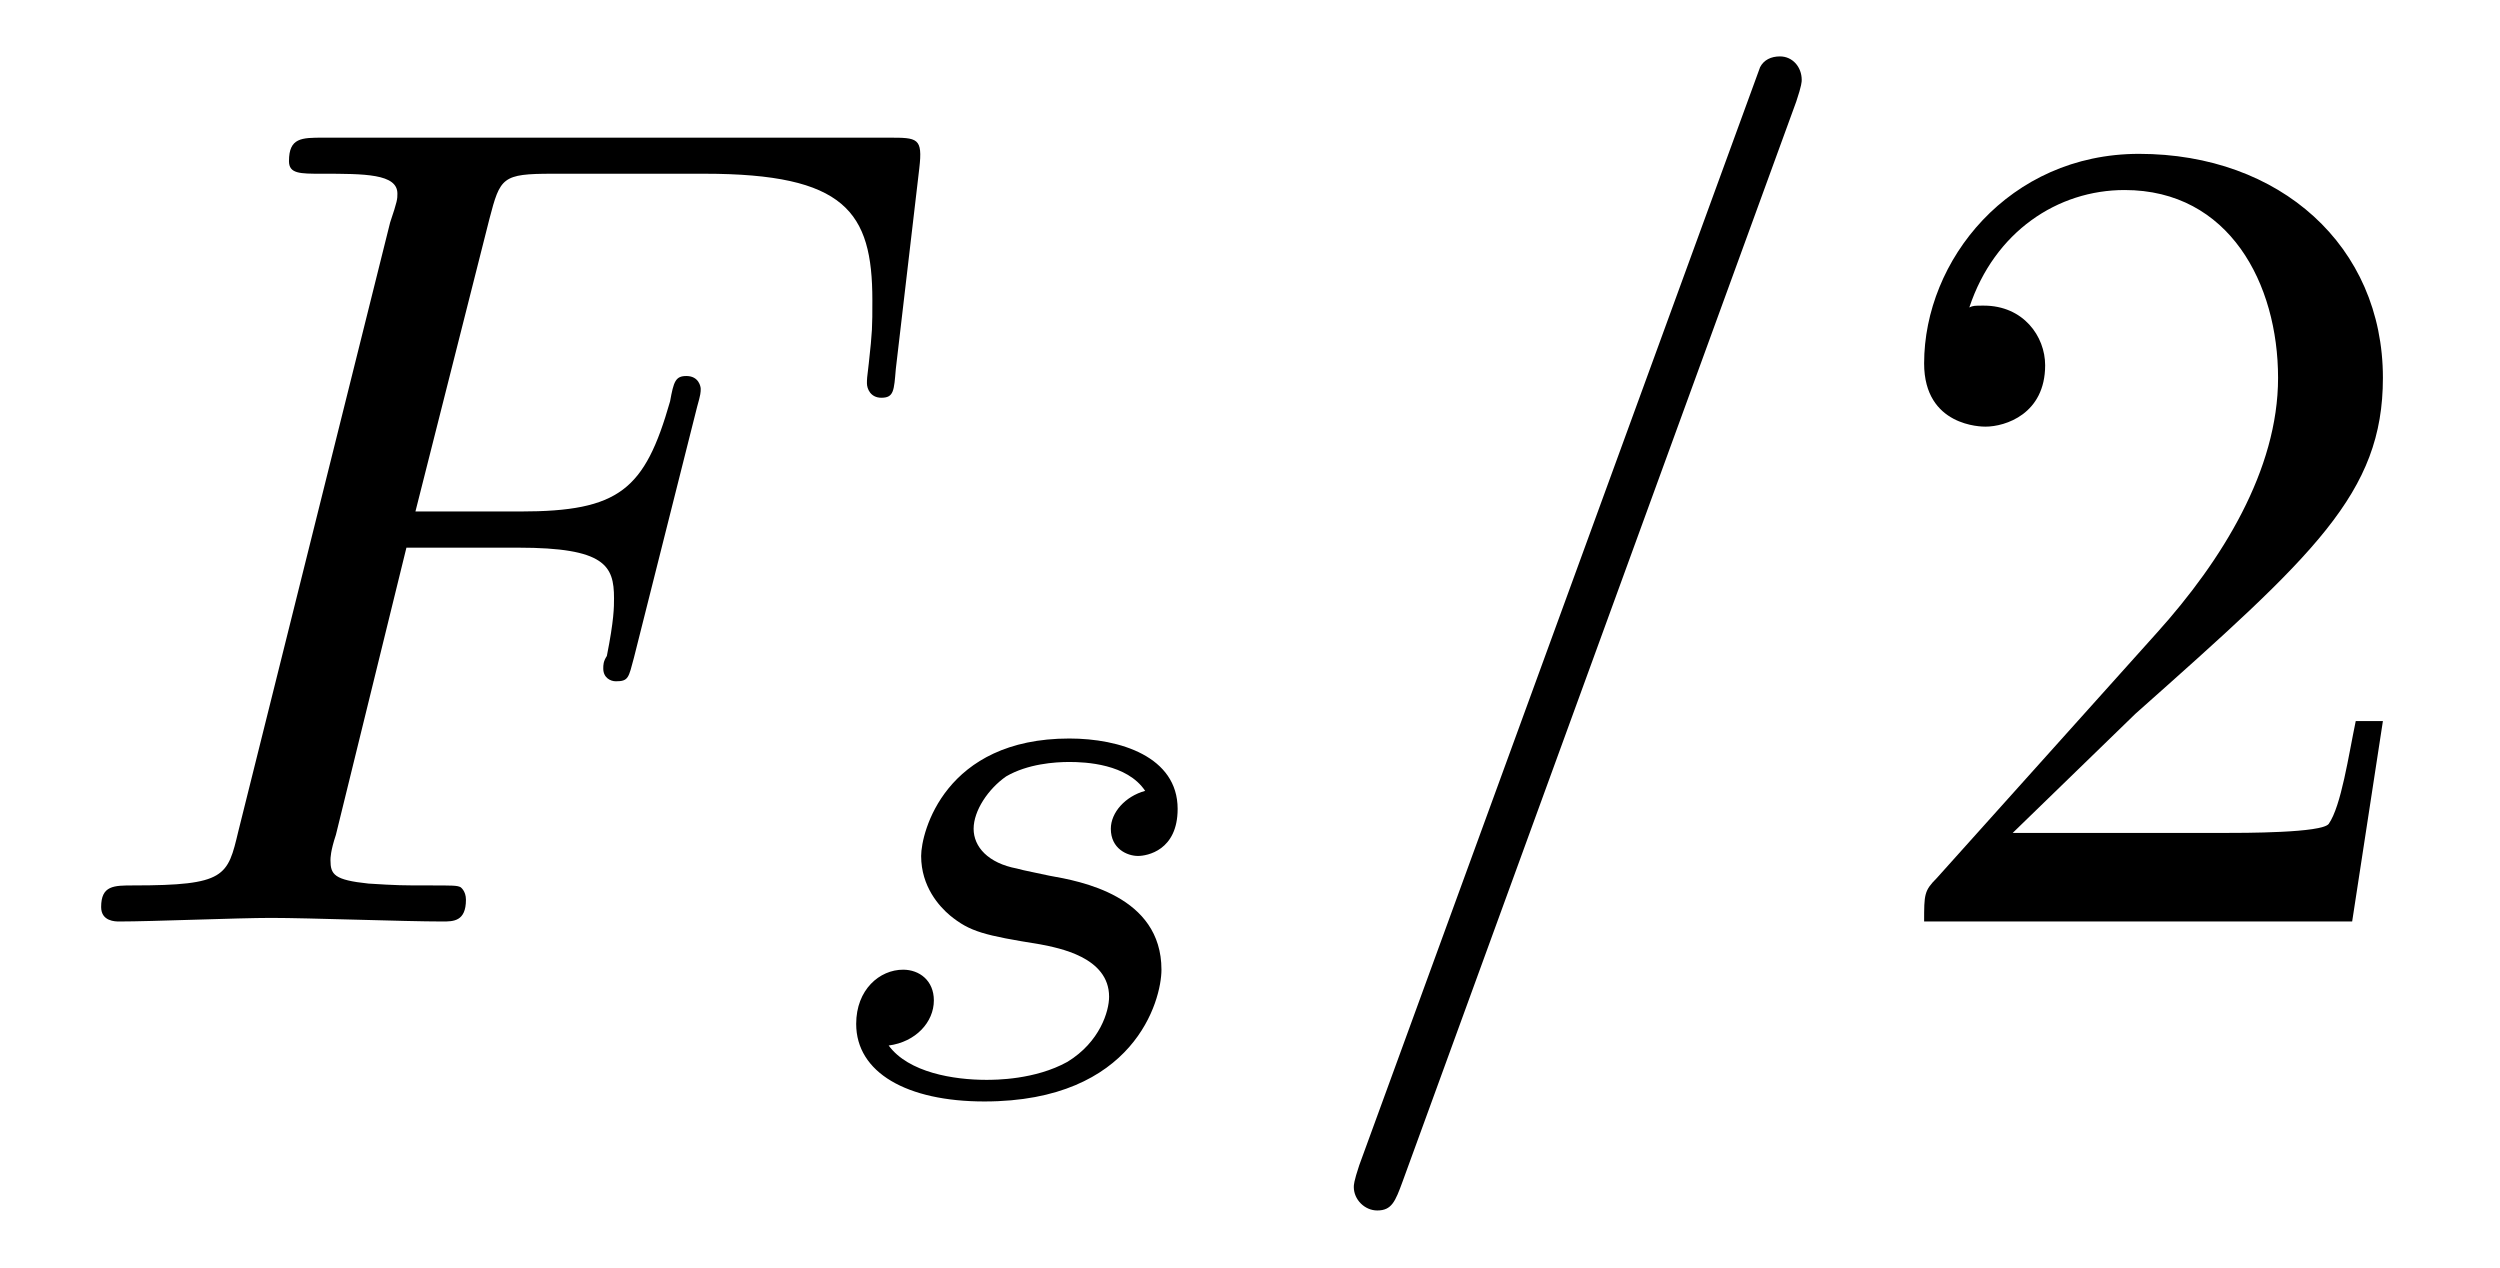
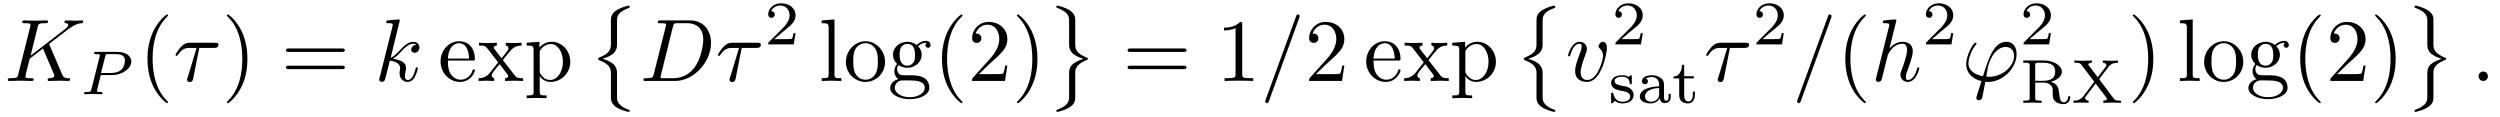
- <svg xmlns="http://www.w3.org/2000/svg" xmlns:xlink="http://www.w3.org/1999/xlink" viewBox="0 0 21.628 10.963">
+ <svg xmlns="http://www.w3.org/2000/svg" xmlns:xlink="http://www.w3.org/1999/xlink" viewBox="0 0 281.239 13.095">
  <defs>
    <g>
      <g id="glyph-0-0">
-         <path d="M 3.016 -3.234 L 3.984 -3.234 C 4.734 -3.234 4.812 -3.078 4.812 -2.797 C 4.812 -2.719 4.812 -2.609 4.75 -2.297 C 4.719 -2.25 4.719 -2.219 4.719 -2.188 C 4.719 -2.109 4.781 -2.078 4.828 -2.078 C 4.938 -2.078 4.938 -2.109 4.984 -2.281 L 5.531 -4.453 C 5.562 -4.562 5.562 -4.578 5.562 -4.609 C 5.562 -4.625 5.547 -4.719 5.438 -4.719 C 5.344 -4.719 5.328 -4.672 5.297 -4.5 C 5.078 -3.734 4.859 -3.547 4 -3.547 L 3.094 -3.547 L 3.734 -6.078 C 3.828 -6.438 3.844 -6.469 4.281 -6.469 L 5.594 -6.469 C 6.812 -6.469 7.047 -6.141 7.047 -5.375 C 7.047 -5.141 7.047 -5.109 7.016 -4.828 C 7 -4.703 7 -4.688 7 -4.656 C 7 -4.609 7.031 -4.531 7.125 -4.531 C 7.234 -4.531 7.234 -4.594 7.25 -4.781 L 7.453 -6.516 C 7.484 -6.781 7.438 -6.781 7.188 -6.781 L 2.297 -6.781 C 2.109 -6.781 2 -6.781 2 -6.578 C 2 -6.469 2.094 -6.469 2.281 -6.469 C 2.656 -6.469 2.938 -6.469 2.938 -6.297 C 2.938 -6.25 2.938 -6.234 2.875 -6.047 L 1.562 -0.781 C 1.469 -0.391 1.453 -0.312 0.656 -0.312 C 0.484 -0.312 0.375 -0.312 0.375 -0.125 C 0.375 0 0.5 0 0.531 0 C 0.812 0 1.562 -0.031 1.844 -0.031 C 2.172 -0.031 3 0 3.328 0 C 3.422 0 3.531 0 3.531 -0.188 C 3.531 -0.266 3.484 -0.297 3.484 -0.297 C 3.453 -0.312 3.422 -0.312 3.203 -0.312 C 2.984 -0.312 2.938 -0.312 2.688 -0.328 C 2.391 -0.359 2.359 -0.406 2.359 -0.531 C 2.359 -0.547 2.359 -0.609 2.406 -0.75 Z M 3.016 -3.234 " />
+         <path d="M 5.078 -4.031 C 5.062 -4.062 5.031 -4.141 5.031 -4.172 C 5.031 -4.172 5.203 -4.312 5.312 -4.391 L 7.062 -5.734 C 8 -6.438 8.391 -6.469 8.688 -6.5 C 8.766 -6.516 8.859 -6.516 8.859 -6.703 C 8.859 -6.734 8.828 -6.812 8.75 -6.812 C 8.531 -6.812 8.281 -6.781 8.047 -6.781 C 7.688 -6.781 7.297 -6.812 6.938 -6.812 C 6.875 -6.812 6.75 -6.812 6.75 -6.609 C 6.75 -6.547 6.797 -6.516 6.875 -6.5 C 7.094 -6.484 7.172 -6.438 7.172 -6.297 C 7.172 -6.109 6.875 -5.875 6.812 -5.828 L 2.938 -2.844 L 3.734 -6.047 C 3.812 -6.406 3.844 -6.5 4.562 -6.5 C 4.812 -6.5 4.906 -6.5 4.906 -6.703 C 4.906 -6.781 4.828 -6.812 4.766 -6.812 C 4.484 -6.812 3.766 -6.781 3.484 -6.781 C 3.203 -6.781 2.5 -6.812 2.203 -6.812 C 2.141 -6.812 2 -6.812 2 -6.625 C 2 -6.5 2.094 -6.5 2.297 -6.5 C 2.422 -6.5 2.609 -6.484 2.719 -6.484 C 2.875 -6.453 2.938 -6.438 2.938 -6.312 C 2.938 -6.281 2.938 -6.25 2.906 -6.125 L 1.562 -0.781 C 1.469 -0.391 1.453 -0.312 0.656 -0.312 C 0.484 -0.312 0.375 -0.312 0.375 -0.125 C 0.375 0 0.5 0 0.531 0 C 0.812 0 1.516 -0.031 1.797 -0.031 C 2 -0.031 2.219 -0.016 2.438 -0.016 C 2.656 -0.016 2.875 0 3.078 0 C 3.156 0 3.281 0 3.281 -0.203 C 3.281 -0.312 3.188 -0.312 3 -0.312 C 2.625 -0.312 2.359 -0.312 2.359 -0.484 C 2.359 -0.562 2.406 -0.781 2.438 -0.922 C 2.578 -1.453 2.719 -1.969 2.844 -2.5 L 4.328 -3.656 L 5.484 -0.969 C 5.609 -0.703 5.609 -0.672 5.609 -0.625 C 5.609 -0.312 5.172 -0.312 5.078 -0.312 C 4.969 -0.312 4.859 -0.312 4.859 -0.109 C 4.859 0 4.984 0 5 0 C 5.406 0 5.828 -0.031 6.219 -0.031 C 6.438 -0.031 6.984 0 7.203 0 C 7.25 0 7.375 0 7.375 -0.203 C 7.375 -0.312 7.266 -0.312 7.172 -0.312 C 6.766 -0.312 6.641 -0.406 6.484 -0.75 Z M 5.078 -4.031 " />
      </g>
      <g id="glyph-0-1">
+         <path d="M 2.938 -3.719 L 4.609 -3.719 C 4.734 -3.719 5.094 -3.719 5.094 -4.062 C 5.094 -4.297 4.891 -4.297 4.688 -4.297 L 1.906 -4.297 C 1.703 -4.297 1.312 -4.297 0.875 -3.828 C 0.547 -3.469 0.266 -2.984 0.266 -2.938 C 0.266 -2.922 0.266 -2.828 0.391 -2.828 C 0.469 -2.828 0.484 -2.875 0.547 -2.953 C 1.031 -3.719 1.609 -3.719 1.812 -3.719 L 2.641 -3.719 L 1.672 -0.516 C 1.625 -0.406 1.562 -0.188 1.562 -0.156 C 1.562 -0.047 1.641 0.125 1.859 0.125 C 2.188 0.125 2.234 -0.156 2.266 -0.312 Z M 2.938 -3.719 " />
+       </g>
+       <g id="glyph-0-2">
+         <path d="M 2.859 -6.812 C 2.859 -6.812 2.859 -6.922 2.734 -6.922 C 2.5 -6.922 1.781 -6.844 1.516 -6.812 C 1.438 -6.812 1.328 -6.797 1.328 -6.625 C 1.328 -6.5 1.422 -6.5 1.562 -6.5 C 2.047 -6.5 2.062 -6.438 2.062 -6.328 L 2.031 -6.125 L 0.594 -0.391 C 0.547 -0.25 0.547 -0.234 0.547 -0.172 C 0.547 0.062 0.75 0.109 0.844 0.109 C 0.969 0.109 1.109 0.016 1.172 -0.094 C 1.219 -0.188 1.672 -2.031 1.734 -2.281 C 2.078 -2.25 2.891 -2.094 2.891 -1.438 C 2.891 -1.359 2.891 -1.328 2.859 -1.219 C 2.844 -1.109 2.828 -0.984 2.828 -0.875 C 2.828 -0.297 3.219 0.109 3.734 0.109 C 4.031 0.109 4.312 -0.047 4.531 -0.422 C 4.781 -0.859 4.891 -1.406 4.891 -1.422 C 4.891 -1.531 4.797 -1.531 4.766 -1.531 C 4.672 -1.531 4.656 -1.484 4.625 -1.344 C 4.422 -0.625 4.203 -0.109 3.766 -0.109 C 3.562 -0.109 3.438 -0.219 3.438 -0.578 C 3.438 -0.75 3.484 -0.984 3.516 -1.141 C 3.562 -1.312 3.562 -1.344 3.562 -1.453 C 3.562 -2.094 2.938 -2.375 2.078 -2.5 C 2.391 -2.672 2.719 -2.984 2.938 -3.234 C 3.422 -3.766 3.875 -4.188 4.359 -4.188 C 4.422 -4.188 4.438 -4.188 4.453 -4.172 C 4.578 -4.156 4.578 -4.156 4.672 -4.094 C 4.688 -4.094 4.688 -4.078 4.703 -4.062 C 4.234 -4.031 4.141 -3.641 4.141 -3.516 C 4.141 -3.359 4.25 -3.172 4.516 -3.172 C 4.781 -3.172 5.062 -3.391 5.062 -3.781 C 5.062 -4.078 4.828 -4.406 4.391 -4.406 C 4.109 -4.406 3.656 -4.328 2.938 -3.531 C 2.594 -3.156 2.203 -2.75 1.828 -2.609 Z M 2.859 -6.812 " />
+       </g>
+       <g id="glyph-0-3">
+         <path d="M 1.578 -0.781 C 1.484 -0.391 1.469 -0.312 0.672 -0.312 C 0.516 -0.312 0.406 -0.312 0.406 -0.125 C 0.406 0 0.484 0 0.672 0 L 3.984 0 C 6.047 0 8.016 -2.109 8.016 -4.281 C 8.016 -5.688 7.172 -6.812 5.672 -6.812 L 2.328 -6.812 C 2.141 -6.812 2.031 -6.812 2.031 -6.625 C 2.031 -6.5 2.109 -6.5 2.312 -6.5 C 2.438 -6.5 2.625 -6.484 2.734 -6.484 C 2.906 -6.453 2.953 -6.438 2.953 -6.312 C 2.953 -6.281 2.953 -6.25 2.922 -6.125 Z M 3.734 -6.125 C 3.828 -6.469 3.844 -6.5 4.281 -6.5 L 5.344 -6.5 C 6.312 -6.5 7.141 -5.969 7.141 -4.656 C 7.141 -4.172 6.953 -2.531 6.094 -1.438 C 5.812 -1.062 5.031 -0.312 3.797 -0.312 L 2.672 -0.312 C 2.531 -0.312 2.516 -0.312 2.453 -0.312 C 2.359 -0.328 2.328 -0.344 2.328 -0.422 C 2.328 -0.453 2.328 -0.469 2.375 -0.641 Z M 3.734 -6.125 " />
+       </g>
+       <g id="glyph-0-4">
        <path d="M 4.375 -7.094 C 4.422 -7.234 4.422 -7.266 4.422 -7.281 C 4.422 -7.391 4.344 -7.484 4.234 -7.484 C 4.156 -7.484 4.094 -7.453 4.062 -7.391 L 0.594 2.109 C 0.547 2.25 0.547 2.281 0.547 2.297 C 0.547 2.406 0.641 2.5 0.75 2.5 C 0.875 2.5 0.906 2.422 0.969 2.25 Z M 4.375 -7.094 " />
      </g>
+       <g id="glyph-0-5">
+         <path d="M 4.672 -3.703 C 4.672 -4.25 4.406 -4.406 4.234 -4.406 C 3.984 -4.406 3.734 -4.141 3.734 -3.922 C 3.734 -3.797 3.781 -3.734 3.891 -3.625 C 4.109 -3.422 4.234 -3.172 4.234 -2.812 C 4.234 -2.391 3.625 -0.109 2.469 -0.109 C 1.953 -0.109 1.719 -0.453 1.719 -0.984 C 1.719 -1.531 2 -2.266 2.297 -3.094 C 2.375 -3.266 2.422 -3.406 2.422 -3.594 C 2.422 -4.031 2.109 -4.406 1.609 -4.406 C 0.672 -4.406 0.297 -2.953 0.297 -2.875 C 0.297 -2.766 0.391 -2.766 0.406 -2.766 C 0.516 -2.766 0.516 -2.797 0.562 -2.953 C 0.859 -3.953 1.281 -4.188 1.578 -4.188 C 1.656 -4.188 1.828 -4.188 1.828 -3.875 C 1.828 -3.625 1.719 -3.344 1.656 -3.172 C 1.219 -2.016 1.094 -1.562 1.094 -1.125 C 1.094 -0.047 1.969 0.109 2.422 0.109 C 4.094 0.109 4.672 -3.188 4.672 -3.703 Z M 4.672 -3.703 " />
+       </g>
+       <g id="glyph-0-6">
+         <path d="M 2.859 -6.812 C 2.859 -6.812 2.859 -6.922 2.734 -6.922 C 2.5 -6.922 1.781 -6.844 1.516 -6.812 C 1.438 -6.812 1.328 -6.797 1.328 -6.625 C 1.328 -6.5 1.422 -6.5 1.562 -6.5 C 2.047 -6.5 2.062 -6.438 2.062 -6.328 L 2.031 -6.125 L 0.594 -0.391 C 0.547 -0.25 0.547 -0.234 0.547 -0.172 C 0.547 0.062 0.75 0.109 0.844 0.109 C 1 0.109 1.156 -0.016 1.203 -0.156 L 1.391 -0.906 L 1.609 -1.797 C 1.672 -2.031 1.734 -2.25 1.781 -2.469 C 1.797 -2.531 1.891 -2.859 1.891 -2.922 C 1.922 -3.016 2.234 -3.562 2.578 -3.844 C 2.797 -4 3.094 -4.188 3.531 -4.188 C 3.953 -4.188 4.062 -3.844 4.062 -3.484 C 4.062 -2.953 3.688 -1.859 3.453 -1.25 C 3.375 -1.031 3.312 -0.906 3.312 -0.703 C 3.312 -0.234 3.672 0.109 4.141 0.109 C 5.078 0.109 5.438 -1.344 5.438 -1.422 C 5.438 -1.531 5.359 -1.531 5.328 -1.531 C 5.219 -1.531 5.219 -1.5 5.172 -1.344 C 5.031 -0.812 4.703 -0.109 4.156 -0.109 C 3.984 -0.109 3.922 -0.203 3.922 -0.438 C 3.922 -0.688 4 -0.922 4.094 -1.141 C 4.25 -1.578 4.703 -2.766 4.703 -3.344 C 4.703 -3.984 4.312 -4.406 3.562 -4.406 C 2.938 -4.406 2.453 -4.094 2.078 -3.641 Z M 2.859 -6.812 " />
+       </g>
+       <g id="glyph-0-7">
+         <path d="M 1.688 1.688 C 1.656 1.828 1.641 1.844 1.641 1.891 C 1.641 2.109 1.828 2.172 1.938 2.172 C 1.984 2.172 2.203 2.141 2.297 1.906 C 2.328 1.828 2.375 1.5 2.656 0.094 C 2.734 0.094 2.812 0.109 2.984 0.109 C 4.641 0.109 6.172 -1.453 6.172 -3.031 C 6.172 -3.812 5.781 -4.406 5.031 -4.406 C 3.594 -4.406 2.984 -2.469 2.391 -0.531 C 1.312 -0.734 0.75 -1.281 0.75 -2 C 0.75 -2.281 0.984 -3.375 1.578 -4.062 C 1.672 -4.156 1.672 -4.172 1.672 -4.203 C 1.672 -4.234 1.641 -4.297 1.547 -4.297 C 1.266 -4.297 0.5 -2.844 0.5 -1.891 C 0.5 -0.953 1.156 -0.234 2.219 0.016 Z M 3.078 -0.469 C 2.984 -0.469 2.969 -0.469 2.891 -0.484 C 2.766 -0.484 2.766 -0.484 2.766 -0.516 C 2.766 -0.531 2.938 -1.453 2.953 -1.594 C 3.266 -2.875 4.047 -3.828 4.938 -3.828 C 5.625 -3.828 5.891 -3.297 5.891 -2.812 C 5.891 -1.688 4.609 -0.469 3.078 -0.469 Z M 3.078 -0.469 " />
+       </g>
+       <g id="glyph-0-8">
+         <path d="M 1.906 -0.531 C 1.906 -0.812 1.672 -1.062 1.391 -1.062 C 1.094 -1.062 0.859 -0.812 0.859 -0.531 C 0.859 -0.234 1.094 0 1.391 0 C 1.672 0 1.906 -0.234 1.906 -0.531 Z M 1.906 -0.531 " />
+       </g>
      <g id="glyph-1-0">
-         <path d="M 3 -2.625 C 2.828 -2.578 2.703 -2.438 2.703 -2.297 C 2.703 -2.125 2.844 -2.062 2.938 -2.062 C 3.016 -2.062 3.281 -2.109 3.281 -2.469 C 3.281 -2.922 2.781 -3.078 2.344 -3.078 C 1.266 -3.078 1.062 -2.266 1.062 -2.062 C 1.062 -1.797 1.219 -1.625 1.312 -1.547 C 1.484 -1.406 1.609 -1.375 2.094 -1.297 C 2.25 -1.266 2.688 -1.188 2.688 -0.844 C 2.688 -0.719 2.609 -0.453 2.328 -0.281 C 2.047 -0.125 1.703 -0.125 1.625 -0.125 C 1.344 -0.125 0.953 -0.188 0.781 -0.422 C 1.016 -0.453 1.172 -0.625 1.172 -0.812 C 1.172 -0.984 1.047 -1.078 0.906 -1.078 C 0.703 -1.078 0.5 -0.906 0.5 -0.609 C 0.5 -0.188 0.938 0.062 1.609 0.062 C 2.906 0.062 3.141 -0.812 3.141 -1.078 C 3.141 -1.719 2.438 -1.844 2.172 -1.891 C 2.109 -1.906 1.938 -1.938 1.891 -1.953 C 1.641 -2 1.516 -2.141 1.516 -2.297 C 1.516 -2.453 1.641 -2.641 1.797 -2.75 C 1.984 -2.859 2.219 -2.875 2.344 -2.875 C 2.484 -2.875 2.844 -2.859 3 -2.625 Z M 3 -2.625 " />
+         <path d="M 2.375 -2.156 L 3.641 -2.156 C 4.812 -2.156 5.812 -2.906 5.812 -3.672 C 5.812 -4.266 5.234 -4.766 4.281 -4.766 L 1.844 -4.766 C 1.703 -4.766 1.625 -4.766 1.625 -4.609 C 1.625 -4.516 1.703 -4.516 1.859 -4.516 C 1.969 -4.516 2 -4.516 2.125 -4.5 C 2.266 -4.484 2.266 -4.469 2.266 -4.391 C 2.266 -4.391 2.266 -4.344 2.25 -4.25 L 1.328 -0.578 C 1.25 -0.297 1.25 -0.25 0.703 -0.25 C 0.578 -0.25 0.5 -0.25 0.5 -0.094 C 0.5 -0.094 0.5 0 0.609 0 C 0.812 0 1.312 -0.031 1.516 -0.031 C 1.625 -0.031 1.875 -0.031 2 -0.016 C 2.125 -0.016 2.312 0 2.438 0 C 2.484 0 2.578 0 2.578 -0.156 C 2.578 -0.25 2.5 -0.25 2.359 -0.25 C 2.359 -0.25 2.219 -0.25 2.094 -0.266 C 1.938 -0.281 1.938 -0.297 1.938 -0.375 C 1.938 -0.375 1.938 -0.422 1.969 -0.516 Z M 2.875 -4.266 C 2.938 -4.484 2.938 -4.516 3.234 -4.516 L 4.047 -4.516 C 4.703 -4.516 5.094 -4.312 5.094 -3.812 C 5.094 -3.609 5.016 -3.047 4.672 -2.734 C 4.422 -2.516 4.016 -2.391 3.516 -2.391 L 2.406 -2.391 Z M 2.875 -4.266 " />
      </g>
      <g id="glyph-2-0">
+         <path d="M 3.297 2.391 C 3.297 2.359 3.297 2.344 3.125 2.172 C 1.891 0.922 1.562 -0.969 1.562 -2.5 C 1.562 -4.234 1.938 -5.969 3.172 -7.203 C 3.297 -7.328 3.297 -7.344 3.297 -7.375 C 3.297 -7.453 3.266 -7.484 3.203 -7.484 C 3.094 -7.484 2.203 -6.797 1.609 -5.531 C 1.109 -4.438 0.984 -3.328 0.984 -2.5 C 0.984 -1.719 1.094 -0.516 1.641 0.625 C 2.25 1.844 3.094 2.5 3.203 2.5 C 3.266 2.5 3.297 2.469 3.297 2.391 Z M 3.297 2.391 " />
+       </g>
+       <g id="glyph-2-1">
+         <path d="M 2.875 -2.5 C 2.875 -3.266 2.766 -4.469 2.219 -5.609 C 1.625 -6.828 0.766 -7.484 0.672 -7.484 C 0.609 -7.484 0.562 -7.438 0.562 -7.375 C 0.562 -7.344 0.562 -7.328 0.75 -7.141 C 1.734 -6.156 2.297 -4.578 2.297 -2.5 C 2.297 -0.781 1.938 0.969 0.703 2.219 C 0.562 2.344 0.562 2.359 0.562 2.391 C 0.562 2.453 0.609 2.5 0.672 2.5 C 0.766 2.5 1.672 1.812 2.25 0.547 C 2.766 -0.547 2.875 -1.656 2.875 -2.5 Z M 2.875 -2.5 " />
+       </g>
+       <g id="glyph-2-2">
+         <path d="M 6.844 -3.266 C 7 -3.266 7.188 -3.266 7.188 -3.453 C 7.188 -3.656 7 -3.656 6.859 -3.656 L 0.891 -3.656 C 0.75 -3.656 0.562 -3.656 0.562 -3.453 C 0.562 -3.266 0.75 -3.266 0.891 -3.266 Z M 6.859 -1.328 C 7 -1.328 7.188 -1.328 7.188 -1.531 C 7.188 -1.719 7 -1.719 6.844 -1.719 L 0.891 -1.719 C 0.75 -1.719 0.562 -1.719 0.562 -1.531 C 0.562 -1.328 0.75 -1.328 0.891 -1.328 Z M 6.859 -1.328 " />
+       </g>
+       <g id="glyph-2-3">
+         <path d="M 1.109 -2.516 C 1.172 -4 2.016 -4.25 2.359 -4.25 C 3.375 -4.25 3.484 -2.906 3.484 -2.516 Z M 1.109 -2.297 L 3.891 -2.297 C 4.109 -2.297 4.141 -2.297 4.141 -2.516 C 4.141 -3.5 3.594 -4.469 2.359 -4.469 C 1.203 -4.469 0.281 -3.438 0.281 -2.188 C 0.281 -0.859 1.328 0.109 2.469 0.109 C 3.688 0.109 4.141 -1 4.141 -1.188 C 4.141 -1.281 4.062 -1.312 4 -1.312 C 3.922 -1.312 3.891 -1.25 3.875 -1.172 C 3.531 -0.141 2.625 -0.141 2.531 -0.141 C 2.031 -0.141 1.641 -0.438 1.406 -0.812 C 1.109 -1.281 1.109 -1.938 1.109 -2.297 Z M 1.109 -2.297 " />
+       </g>
+       <g id="glyph-2-4">
+         <path d="M 2.859 -2.344 C 3.156 -2.719 3.531 -3.203 3.781 -3.469 C 4.094 -3.828 4.5 -3.984 4.969 -3.984 L 4.969 -4.297 C 4.703 -4.281 4.406 -4.266 4.141 -4.266 C 3.844 -4.266 3.312 -4.281 3.188 -4.297 L 3.188 -3.984 C 3.406 -3.969 3.484 -3.844 3.484 -3.672 C 3.484 -3.516 3.375 -3.391 3.328 -3.328 L 2.719 -2.547 L 1.938 -3.562 C 1.844 -3.656 1.844 -3.672 1.844 -3.734 C 1.844 -3.891 2 -3.984 2.188 -3.984 L 2.188 -4.297 C 1.938 -4.281 1.281 -4.266 1.109 -4.266 C 0.906 -4.266 0.438 -4.281 0.172 -4.297 L 0.172 -3.984 C 0.875 -3.984 0.875 -3.984 1.344 -3.375 L 2.328 -2.094 L 1.391 -0.906 C 0.922 -0.328 0.328 -0.312 0.125 -0.312 L 0.125 0 C 0.375 -0.016 0.688 -0.031 0.953 -0.031 C 1.234 -0.031 1.656 -0.016 1.891 0 L 1.891 -0.312 C 1.672 -0.344 1.609 -0.469 1.609 -0.625 C 1.609 -0.844 1.891 -1.172 2.5 -1.891 L 3.266 -0.891 C 3.344 -0.781 3.469 -0.625 3.469 -0.562 C 3.469 -0.469 3.375 -0.312 3.109 -0.312 L 3.109 0 C 3.406 -0.016 3.969 -0.031 4.188 -0.031 C 4.453 -0.031 4.844 -0.016 5.141 0 L 5.141 -0.312 C 4.609 -0.312 4.422 -0.328 4.203 -0.625 Z M 2.859 -2.344 " />
+       </g>
+       <g id="glyph-2-5">
+         <path d="M 1.719 -3.75 L 1.719 -4.406 L 0.281 -4.297 L 0.281 -3.984 C 0.984 -3.984 1.062 -3.922 1.062 -3.484 L 1.062 1.172 C 1.062 1.625 0.953 1.625 0.281 1.625 L 0.281 1.938 C 0.625 1.922 1.141 1.906 1.391 1.906 C 1.672 1.906 2.172 1.922 2.516 1.938 L 2.516 1.625 C 1.859 1.625 1.75 1.625 1.75 1.172 L 1.75 -0.594 C 1.797 -0.422 2.219 0.109 2.969 0.109 C 4.156 0.109 5.188 -0.875 5.188 -2.156 C 5.188 -3.422 4.234 -4.406 3.109 -4.406 C 2.328 -4.406 1.906 -3.969 1.719 -3.75 Z M 1.75 -1.141 L 1.75 -3.359 C 2.031 -3.875 2.516 -4.156 3.031 -4.156 C 3.766 -4.156 4.359 -3.281 4.359 -2.156 C 4.359 -0.953 3.672 -0.109 2.938 -0.109 C 2.531 -0.109 2.156 -0.312 1.891 -0.719 C 1.75 -0.922 1.75 -0.938 1.75 -1.141 Z M 1.75 -1.141 " />
+       </g>
+       <g id="glyph-2-6">
+         <path d="M 1.766 -6.922 L 0.328 -6.812 L 0.328 -6.5 C 1.031 -6.5 1.109 -6.438 1.109 -5.938 L 1.109 -0.75 C 1.109 -0.312 1 -0.312 0.328 -0.312 L 0.328 0 C 0.656 -0.016 1.188 -0.031 1.438 -0.031 C 1.688 -0.031 2.172 -0.016 2.547 0 L 2.547 -0.312 C 1.875 -0.312 1.766 -0.312 1.766 -0.75 Z M 1.766 -6.922 " />
+       </g>
+       <g id="glyph-2-7">
+         <path d="M 4.688 -2.141 C 4.688 -3.406 3.703 -4.469 2.5 -4.469 C 1.25 -4.469 0.281 -3.375 0.281 -2.141 C 0.281 -0.844 1.312 0.109 2.484 0.109 C 3.688 0.109 4.688 -0.875 4.688 -2.141 Z M 2.5 -0.141 C 2.062 -0.141 1.625 -0.344 1.359 -0.812 C 1.109 -1.25 1.109 -1.859 1.109 -2.219 C 1.109 -2.609 1.109 -3.141 1.344 -3.578 C 1.609 -4.031 2.078 -4.25 2.484 -4.25 C 2.922 -4.25 3.344 -4.031 3.609 -3.594 C 3.875 -3.172 3.875 -2.594 3.875 -2.219 C 3.875 -1.859 3.875 -1.312 3.656 -0.875 C 3.422 -0.422 2.984 -0.141 2.5 -0.141 Z M 2.5 -0.141 " />
+       </g>
+       <g id="glyph-2-8">
+         <path d="M 2.219 -1.719 C 1.344 -1.719 1.344 -2.719 1.344 -2.938 C 1.344 -3.203 1.359 -3.531 1.5 -3.781 C 1.578 -3.891 1.812 -4.172 2.219 -4.172 C 3.078 -4.172 3.078 -3.188 3.078 -2.953 C 3.078 -2.688 3.078 -2.359 2.922 -2.109 C 2.844 -2 2.609 -1.719 2.219 -1.719 Z M 1.062 -1.328 C 1.062 -1.359 1.062 -1.594 1.219 -1.797 C 1.609 -1.516 2.031 -1.484 2.219 -1.484 C 3.141 -1.484 3.828 -2.172 3.828 -2.938 C 3.828 -3.312 3.672 -3.672 3.422 -3.906 C 3.781 -4.25 4.141 -4.297 4.312 -4.297 C 4.344 -4.297 4.391 -4.297 4.422 -4.281 C 4.312 -4.25 4.25 -4.141 4.25 -4.016 C 4.25 -3.844 4.391 -3.734 4.547 -3.734 C 4.641 -3.734 4.828 -3.797 4.828 -4.031 C 4.828 -4.203 4.719 -4.516 4.328 -4.516 C 4.125 -4.516 3.688 -4.453 3.266 -4.047 C 2.844 -4.375 2.438 -4.406 2.219 -4.406 C 1.281 -4.406 0.594 -3.719 0.594 -2.953 C 0.594 -2.516 0.812 -2.141 1.062 -1.922 C 0.938 -1.781 0.75 -1.453 0.75 -1.094 C 0.75 -0.781 0.891 -0.406 1.203 -0.203 C 0.594 -0.047 0.281 0.391 0.281 0.781 C 0.281 1.5 1.266 2.047 2.484 2.047 C 3.656 2.047 4.688 1.547 4.688 0.766 C 4.688 0.422 4.562 -0.094 4.047 -0.375 C 3.516 -0.641 2.938 -0.641 2.328 -0.641 C 2.078 -0.641 1.656 -0.641 1.578 -0.656 C 1.266 -0.703 1.062 -1 1.062 -1.328 Z M 2.5 1.828 C 1.484 1.828 0.797 1.312 0.797 0.781 C 0.797 0.328 1.172 -0.047 1.609 -0.062 L 2.203 -0.062 C 3.062 -0.062 4.172 -0.062 4.172 0.781 C 4.172 1.328 3.469 1.828 2.5 1.828 Z M 2.5 1.828 " />
+       </g>
+       <g id="glyph-2-9">
        <path d="M 1.266 -0.766 L 2.328 -1.797 C 3.875 -3.172 4.469 -3.703 4.469 -4.703 C 4.469 -5.844 3.578 -6.641 2.359 -6.641 C 1.234 -6.641 0.5 -5.719 0.5 -4.828 C 0.5 -4.281 1 -4.281 1.031 -4.281 C 1.203 -4.281 1.547 -4.391 1.547 -4.812 C 1.547 -5.062 1.359 -5.328 1.016 -5.328 C 0.938 -5.328 0.922 -5.328 0.891 -5.312 C 1.109 -5.969 1.656 -6.328 2.234 -6.328 C 3.141 -6.328 3.562 -5.516 3.562 -4.703 C 3.562 -3.906 3.078 -3.125 2.516 -2.5 L 0.609 -0.375 C 0.5 -0.266 0.5 -0.234 0.5 0 L 4.203 0 L 4.469 -1.734 L 4.234 -1.734 C 4.172 -1.438 4.109 -1 4 -0.844 C 3.938 -0.766 3.281 -0.766 3.062 -0.766 Z M 1.266 -0.766 " />
      </g>
+       <g id="glyph-2-10">
+         <path d="M 2.938 -6.375 C 2.938 -6.625 2.938 -6.641 2.703 -6.641 C 2.078 -6 1.203 -6 0.891 -6 L 0.891 -5.688 C 1.094 -5.688 1.672 -5.688 2.188 -5.953 L 2.188 -0.781 C 2.188 -0.422 2.156 -0.312 1.266 -0.312 L 0.953 -0.312 L 0.953 0 C 1.297 -0.031 2.156 -0.031 2.562 -0.031 C 2.953 -0.031 3.828 -0.031 4.172 0 L 4.172 -0.312 L 3.859 -0.312 C 2.953 -0.312 2.938 -0.422 2.938 -0.781 Z M 2.938 -6.375 " />
+       </g>
+       <g id="glyph-3-0">
+         <path d="M 2.562 3.984 C 2.562 4.672 2.219 5.047 1.203 5.453 C 1.156 5.469 1.125 5.516 1.125 5.578 C 1.125 5.656 1.141 5.688 1.219 5.719 C 2.562 6.234 2.562 6.766 2.562 7.328 L 2.562 10.078 C 2.578 10.344 2.719 10.719 3.156 11.016 C 3.656 11.344 4.453 11.547 4.547 11.547 C 4.641 11.547 4.672 11.516 4.672 11.422 C 4.672 11.328 4.656 11.328 4.5 11.281 C 4.219 11.172 3.438 10.859 3.281 10.25 C 3.25 10.125 3.25 10.109 3.25 9.734 L 3.25 7.297 C 3.25 6.781 3.25 6.047 1.625 5.578 C 3.25 5.078 3.25 4.406 3.25 3.844 L 3.25 1.406 C 3.25 0.859 3.25 0.344 4.609 -0.156 C 4.672 -0.172 4.672 -0.25 4.672 -0.266 C 4.672 -0.359 4.641 -0.406 4.547 -0.406 C 4.469 -0.406 3.078 -0.078 2.719 0.578 C 2.562 0.875 2.562 0.969 2.562 1.391 Z M 2.562 3.984 " />
+       </g>
+       <g id="glyph-3-1">
+         <path d="M 3.25 7.172 C 3.25 6.844 3.25 6.234 4.531 5.719 C 4.656 5.672 4.672 5.672 4.672 5.578 C 4.672 5.547 4.672 5.484 4.609 5.469 C 3.25 4.938 3.25 4.391 3.25 3.828 L 3.25 1.078 C 3.234 0.531 2.797 0.234 2.625 0.125 C 2.203 -0.172 1.359 -0.406 1.25 -0.406 C 1.156 -0.406 1.125 -0.344 1.125 -0.266 C 1.125 -0.172 1.172 -0.156 1.25 -0.141 C 2.562 0.359 2.562 0.859 2.562 1.422 L 2.562 3.859 C 2.562 4.406 2.562 5.078 4.172 5.578 C 2.562 6.109 2.562 6.688 2.562 7.312 L 2.562 9.75 C 2.562 10.266 2.562 10.797 1.281 11.281 C 1.172 11.328 1.125 11.328 1.125 11.422 C 1.125 11.5 1.156 11.547 1.25 11.547 C 1.266 11.547 2.578 11.297 3.047 10.641 C 3.25 10.359 3.25 10.141 3.25 9.766 Z M 3.25 7.172 " />
+       </g>
+       <g id="glyph-4-0">
+         <path d="M 3.516 -1.266 L 3.281 -1.266 C 3.266 -1.109 3.188 -0.703 3.094 -0.641 C 3.047 -0.594 2.516 -0.594 2.406 -0.594 L 1.125 -0.594 C 1.859 -1.234 2.109 -1.438 2.516 -1.766 C 3.031 -2.172 3.516 -2.609 3.516 -3.266 C 3.516 -4.109 2.781 -4.625 1.891 -4.625 C 1.031 -4.625 0.438 -4.016 0.438 -3.375 C 0.438 -3.031 0.734 -2.984 0.812 -2.984 C 0.969 -2.984 1.172 -3.109 1.172 -3.359 C 1.172 -3.484 1.125 -3.734 0.766 -3.734 C 0.984 -4.219 1.453 -4.375 1.781 -4.375 C 2.484 -4.375 2.844 -3.828 2.844 -3.266 C 2.844 -2.656 2.406 -2.188 2.188 -1.938 L 0.516 -0.266 C 0.438 -0.203 0.438 -0.188 0.438 0 L 3.312 0 Z M 3.516 -1.266 " />
+       </g>
+       <g id="glyph-4-1">
+         <path d="M 2.641 -2.922 C 2.641 -3.047 2.641 -3.109 2.547 -3.109 C 2.516 -3.109 2.5 -3.109 2.406 -3.031 C 2.391 -3.016 2.328 -2.953 2.281 -2.922 C 2.062 -3.062 1.812 -3.109 1.547 -3.109 C 0.547 -3.109 0.312 -2.578 0.312 -2.234 C 0.312 -2.016 0.406 -1.828 0.578 -1.688 C 0.844 -1.469 1.109 -1.422 1.547 -1.344 C 1.891 -1.281 2.453 -1.188 2.453 -0.719 C 2.453 -0.453 2.266 -0.125 1.594 -0.125 C 0.922 -0.125 0.688 -0.562 0.562 -1.031 C 0.531 -1.125 0.531 -1.156 0.438 -1.156 C 0.312 -1.156 0.312 -1.109 0.312 -0.969 L 0.312 -0.109 C 0.312 0 0.312 0.062 0.406 0.062 C 0.469 0.062 0.609 -0.078 0.75 -0.234 C 1.047 0.062 1.422 0.062 1.594 0.062 C 2.5 0.062 2.844 -0.422 2.844 -0.906 C 2.844 -1.172 2.719 -1.391 2.531 -1.547 C 2.266 -1.797 1.953 -1.859 1.703 -1.891 C 1.156 -2 0.703 -2.078 0.703 -2.453 C 0.703 -2.672 0.891 -2.938 1.547 -2.938 C 2.359 -2.938 2.391 -2.375 2.406 -2.172 C 2.406 -2.094 2.5 -2.094 2.516 -2.094 C 2.641 -2.094 2.641 -2.141 2.641 -2.281 Z M 2.641 -2.922 " />
+       </g>
+       <g id="glyph-4-2">
+         <path d="M 3.109 -1.875 C 3.109 -2.234 3.109 -2.5 2.781 -2.766 C 2.5 -3 2.172 -3.109 1.75 -3.109 C 1.094 -3.109 0.625 -2.859 0.625 -2.438 C 0.625 -2.203 0.781 -2.094 0.969 -2.094 C 1.156 -2.094 1.297 -2.234 1.297 -2.422 C 1.297 -2.531 1.234 -2.688 1.047 -2.734 C 1.297 -2.906 1.703 -2.906 1.734 -2.906 C 2.125 -2.906 2.562 -2.656 2.562 -2.062 L 2.562 -1.859 C 2.172 -1.844 1.719 -1.812 1.203 -1.625 C 0.578 -1.406 0.391 -1.016 0.391 -0.703 C 0.391 -0.109 1.109 0.062 1.609 0.062 C 2.156 0.062 2.484 -0.25 2.641 -0.516 C 2.656 -0.234 2.844 0.031 3.172 0.031 C 3.188 0.031 3.859 0.031 3.859 -0.625 L 3.859 -1.016 L 3.625 -1.016 L 3.625 -0.641 C 3.625 -0.562 3.625 -0.234 3.359 -0.234 C 3.109 -0.234 3.109 -0.562 3.109 -0.641 Z M 2.562 -0.984 C 2.562 -0.312 1.969 -0.125 1.656 -0.125 C 1.297 -0.125 0.969 -0.359 0.969 -0.703 C 0.969 -1.094 1.297 -1.625 2.562 -1.672 Z M 2.562 -0.984 " />
+       </g>
+       <g id="glyph-4-3">
+         <path d="M 1.406 -2.75 L 2.484 -2.75 L 2.484 -3 L 1.406 -3 L 1.406 -4.281 L 1.156 -4.281 C 1.156 -3.656 0.875 -2.969 0.203 -2.953 L 0.203 -2.75 L 0.844 -2.75 L 0.844 -0.875 C 0.844 -0.094 1.438 0.062 1.828 0.062 C 2.297 0.062 2.609 -0.328 2.609 -0.875 L 2.609 -1.266 L 2.375 -1.266 L 2.375 -0.891 C 2.375 -0.406 2.156 -0.156 1.875 -0.156 C 1.406 -0.156 1.406 -0.734 1.406 -0.859 Z M 1.406 -2.75 " />
+       </g>
+       <g id="glyph-4-4">
+         <path d="M 3.5 -2.375 C 4.125 -2.516 4.75 -2.938 4.75 -3.5 C 4.75 -4.188 3.828 -4.766 2.75 -4.766 L 0.406 -4.766 L 0.406 -4.516 L 0.578 -4.516 C 1.109 -4.516 1.125 -4.438 1.125 -4.188 L 1.125 -0.562 C 1.125 -0.328 1.109 -0.25 0.578 -0.25 L 0.406 -0.25 L 0.406 0 C 0.406 0 1.156 -0.031 1.438 -0.031 C 1.734 -0.031 2.125 -0.016 2.469 0 L 2.469 -0.25 L 2.312 -0.25 C 1.766 -0.25 1.75 -0.328 1.75 -0.562 L 1.75 -2.281 L 2.688 -2.281 C 2.812 -2.281 3.172 -2.281 3.484 -2 C 3.719 -1.781 3.719 -1.609 3.719 -1.141 C 3.719 -0.688 3.719 -0.406 4.047 -0.141 C 4.344 0.109 4.75 0.141 4.953 0.141 C 5.547 0.141 5.688 -0.422 5.688 -0.641 C 5.688 -0.688 5.688 -0.766 5.578 -0.766 C 5.469 -0.766 5.469 -0.703 5.453 -0.641 C 5.422 -0.234 5.188 -0.062 4.969 -0.062 C 4.578 -0.062 4.516 -0.469 4.438 -1.094 C 4.359 -1.656 4.344 -1.766 4.141 -2 C 4.062 -2.078 3.875 -2.266 3.5 -2.375 Z M 2.656 -2.484 L 1.75 -2.484 L 1.75 -4.234 C 1.75 -4.438 1.766 -4.484 1.938 -4.5 C 2 -4.516 2.234 -4.516 2.391 -4.516 C 3.047 -4.516 4 -4.516 4 -3.5 C 4 -2.719 3.406 -2.484 2.656 -2.484 Z M 2.656 -2.484 " />
+       </g>
+       <g id="glyph-4-5">
+         <path d="M 3.156 -2.672 L 4.234 -4.078 C 4.547 -4.5 5.094 -4.516 5.281 -4.516 L 5.281 -4.766 C 5.031 -4.734 4.766 -4.734 4.516 -4.734 C 4.203 -4.734 3.891 -4.75 3.578 -4.766 L 3.578 -4.516 C 3.906 -4.5 3.969 -4.297 3.969 -4.219 C 3.969 -4.141 3.938 -4.094 3.875 -4.031 L 3 -2.875 L 2 -4.203 C 1.938 -4.281 1.938 -4.297 1.938 -4.312 C 1.938 -4.406 2.094 -4.5 2.344 -4.516 L 2.344 -4.766 C 2.312 -4.766 1.547 -4.734 1.281 -4.734 C 0.953 -4.734 0.406 -4.766 0.375 -4.766 L 0.375 -4.516 L 0.516 -4.516 C 0.922 -4.516 1.031 -4.453 1.172 -4.266 L 2.609 -2.375 L 1.344 -0.703 C 1.203 -0.531 0.938 -0.25 0.266 -0.25 L 0.266 0 C 0.516 -0.016 0.781 -0.031 1.031 -0.031 C 1.375 -0.031 1.938 0 1.969 0 L 1.969 -0.25 C 1.672 -0.266 1.578 -0.438 1.578 -0.531 C 1.578 -0.562 1.578 -0.625 1.656 -0.719 L 2.766 -2.172 L 4 -0.547 C 4 -0.516 4.047 -0.469 4.047 -0.453 C 4.047 -0.359 3.906 -0.266 3.625 -0.25 L 3.625 0 C 3.656 0 4.438 -0.031 4.703 -0.031 C 5.031 -0.031 5.562 0 5.609 0 L 5.609 -0.25 L 5.469 -0.25 C 5.016 -0.25 4.922 -0.328 4.797 -0.484 Z M 3.156 -2.672 " />
+       </g>
    </g>
-     <clipPath id="clip-0">
-       <path clip-rule="nonzero" d="M 11 0 L 16 0 L 16 10.965 L 11 10.965 Z M 11 0 " />
-     </clipPath>
  </defs>
  <g fill="rgb(0%, 0%, 0%)" fill-opacity="1">
-     <use xlink:href="#glyph-0-0" x="0.5" y="7.972" />
-   </g>
-   <g fill="rgb(0%, 0%, 0%)" fill-opacity="1">
-     <use xlink:href="#glyph-1-0" x="6.907" y="9.467" />
-   </g>
-   <g clip-path="url(#clip-0)">
-     <g fill="rgb(0%, 0%, 0%)" fill-opacity="1">
-       <use xlink:href="#glyph-0-1" x="11.165" y="7.972" />
-     </g>
-   </g>
-   <g fill="rgb(0%, 0%, 0%)" fill-opacity="1">
-     <use xlink:href="#glyph-2-0" x="16.146" y="7.972" />
+     <use xlink:href="#glyph-0-0" x="0.5" y="9.108" />
+   </g>
+   <g fill="rgb(0%, 0%, 0%)" fill-opacity="1">
+     <use xlink:href="#glyph-1-0" x="8.961" y="10.602" />
+   </g>
+   <g fill="rgb(0%, 0%, 0%)" fill-opacity="1">
+     <use xlink:href="#glyph-2-0" x="15.604" y="9.108" />
+   </g>
+   <g fill="rgb(0%, 0%, 0%)" fill-opacity="1">
+     <use xlink:href="#glyph-0-1" x="19.478" y="9.108" />
+   </g>
+   <g fill="rgb(0%, 0%, 0%)" fill-opacity="1">
+     <use xlink:href="#glyph-2-1" x="24.961" y="9.108" />
+   </g>
+   <g fill="rgb(0%, 0%, 0%)" fill-opacity="1">
+     <use xlink:href="#glyph-2-2" x="31.605" y="9.108" />
+   </g>
+   <g fill="rgb(0%, 0%, 0%)" fill-opacity="1">
+     <use xlink:href="#glyph-0-2" x="42.119" y="9.108" />
+   </g>
+   <g fill="rgb(0%, 0%, 0%)" fill-opacity="1">
+     <use xlink:href="#glyph-2-3" x="49.28" y="9.108" />
+     <use xlink:href="#glyph-2-4" x="53.707" y="9.108" />
+     <use xlink:href="#glyph-2-5" x="58.966" y="9.108" />
+   </g>
+   <g fill="rgb(0%, 0%, 0%)" fill-opacity="1">
+     <use xlink:href="#glyph-3-0" x="66.161" y="1.038" />
+   </g>
+   <g fill="rgb(0%, 0%, 0%)" fill-opacity="1">
+     <use xlink:href="#glyph-0-3" x="71.972" y="9.108" />
+   </g>
+   <g fill="rgb(0%, 0%, 0%)" fill-opacity="1">
+     <use xlink:href="#glyph-0-1" x="80.499" y="9.108" />
+   </g>
+   <g fill="rgb(0%, 0%, 0%)" fill-opacity="1">
+     <use xlink:href="#glyph-4-0" x="85.98" y="4.995" />
+   </g>
+   <g fill="rgb(0%, 0%, 0%)" fill-opacity="1">
+     <use xlink:href="#glyph-2-6" x="92.11" y="9.108" />
+     <use xlink:href="#glyph-2-7" x="94.878" y="9.108" />
+     <use xlink:href="#glyph-2-8" x="99.859" y="9.108" />
+   </g>
+   <g fill="rgb(0%, 0%, 0%)" fill-opacity="1">
+     <use xlink:href="#glyph-2-0" x="104.98" y="9.108" />
+     <use xlink:href="#glyph-2-9" x="108.854" y="9.108" />
+     <use xlink:href="#glyph-2-1" x="113.835" y="9.108" />
+   </g>
+   <g fill="rgb(0%, 0%, 0%)" fill-opacity="1">
+     <use xlink:href="#glyph-3-1" x="117.709" y="1.038" />
+   </g>
+   <g fill="rgb(0%, 0%, 0%)" fill-opacity="1">
+     <use xlink:href="#glyph-2-2" x="126.288" y="9.108" />
+   </g>
+   <g fill="rgb(0%, 0%, 0%)" fill-opacity="1">
+     <use xlink:href="#glyph-2-10" x="136.807" y="9.108" />
+   </g>
+   <g fill="rgb(0%, 0%, 0%)" fill-opacity="1">
+     <use xlink:href="#glyph-0-4" x="141.785" y="9.108" />
+   </g>
+   <g fill="rgb(0%, 0%, 0%)" fill-opacity="1">
+     <use xlink:href="#glyph-2-9" x="146.766" y="9.108" />
+   </g>
+   <g fill="rgb(0%, 0%, 0%)" fill-opacity="1">
+     <use xlink:href="#glyph-2-3" x="153.411" y="9.108" />
+     <use xlink:href="#glyph-2-4" x="157.838" y="9.108" />
+     <use xlink:href="#glyph-2-5" x="163.097" y="9.108" />
+   </g>
+   <g fill="rgb(0%, 0%, 0%)" fill-opacity="1">
+     <use xlink:href="#glyph-3-0" x="170.289" y="1.038" />
+   </g>
+   <g fill="rgb(0%, 0%, 0%)" fill-opacity="1">
+     <use xlink:href="#glyph-0-5" x="176.101" y="9.108" />
+   </g>
+   <g fill="rgb(0%, 0%, 0%)" fill-opacity="1">
+     <use xlink:href="#glyph-4-0" x="181.287" y="4.995" />
+   </g>
+   <g fill="rgb(0%, 0%, 0%)" fill-opacity="1">
+     <use xlink:href="#glyph-4-1" x="180.93" y="11.571" />
+     <use xlink:href="#glyph-4-2" x="184.086" y="11.571" />
+     <use xlink:href="#glyph-4-3" x="188.058" y="11.571" />
+   </g>
+   <g fill="rgb(0%, 0%, 0%)" fill-opacity="1">
+     <use xlink:href="#glyph-0-1" x="191.669" y="9.108" />
+   </g>
+   <g fill="rgb(0%, 0%, 0%)" fill-opacity="1">
+     <use xlink:href="#glyph-4-0" x="197.152" y="4.995" />
+   </g>
+   <g fill="rgb(0%, 0%, 0%)" fill-opacity="1">
+     <use xlink:href="#glyph-0-4" x="201.621" y="9.108" />
+   </g>
+   <g fill="rgb(0%, 0%, 0%)" fill-opacity="1">
+     <use xlink:href="#glyph-2-0" x="206.602" y="9.108" />
+   </g>
+   <g fill="rgb(0%, 0%, 0%)" fill-opacity="1">
+     <use xlink:href="#glyph-0-6" x="210.477" y="9.108" />
+   </g>
+   <g fill="rgb(0%, 0%, 0%)" fill-opacity="1">
+     <use xlink:href="#glyph-4-0" x="216.217" y="4.995" />
+   </g>
+   <g fill="rgb(0%, 0%, 0%)" fill-opacity="1">
+     <use xlink:href="#glyph-0-7" x="220.686" y="9.108" />
+   </g>
+   <g fill="rgb(0%, 0%, 0%)" fill-opacity="1">
+     <use xlink:href="#glyph-4-0" x="227.203" y="4.995" />
+   </g>
+   <g fill="rgb(0%, 0%, 0%)" fill-opacity="1">
+     <use xlink:href="#glyph-4-4" x="227.203" y="11.571" />
+     <use xlink:href="#glyph-4-5" x="232.987" y="11.571" />
+   </g>
+   <g fill="rgb(0%, 0%, 0%)" fill-opacity="1">
+     <use xlink:href="#glyph-2-1" x="239.366" y="9.108" />
+   </g>
+   <g fill="rgb(0%, 0%, 0%)" fill-opacity="1">
+     <use xlink:href="#glyph-2-6" x="244.904" y="9.108" />
+     <use xlink:href="#glyph-2-7" x="247.672" y="9.108" />
+     <use xlink:href="#glyph-2-8" x="252.653" y="9.108" />
+   </g>
+   <g fill="rgb(0%, 0%, 0%)" fill-opacity="1">
+     <use xlink:href="#glyph-2-0" x="257.774" y="9.108" />
+     <use xlink:href="#glyph-2-9" x="261.648" y="9.108" />
+     <use xlink:href="#glyph-2-1" x="266.63" y="9.108" />
+   </g>
+   <g fill="rgb(0%, 0%, 0%)" fill-opacity="1">
+     <use xlink:href="#glyph-3-1" x="270.5" y="1.038" />
+   </g>
+   <g fill="rgb(0%, 0%, 0%)" fill-opacity="1">
+     <use xlink:href="#glyph-0-8" x="277.972" y="9.108" />
  </g>
</svg>
